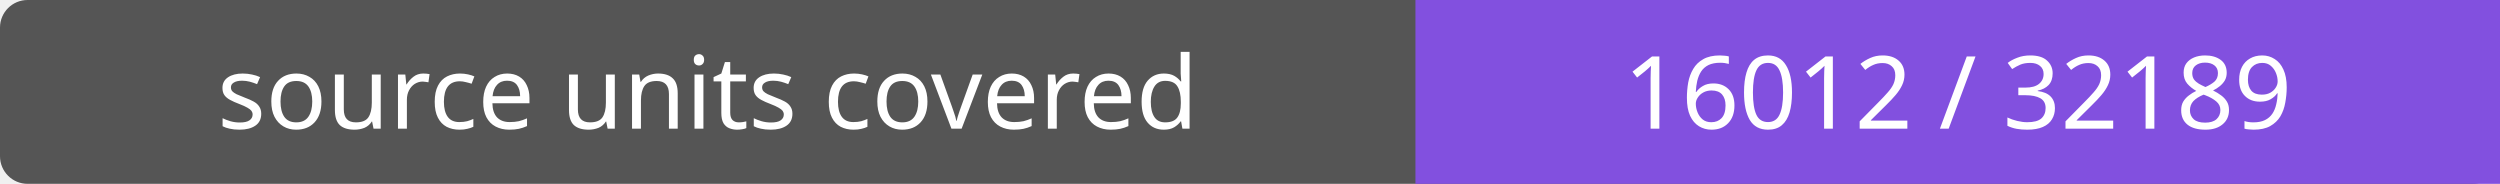
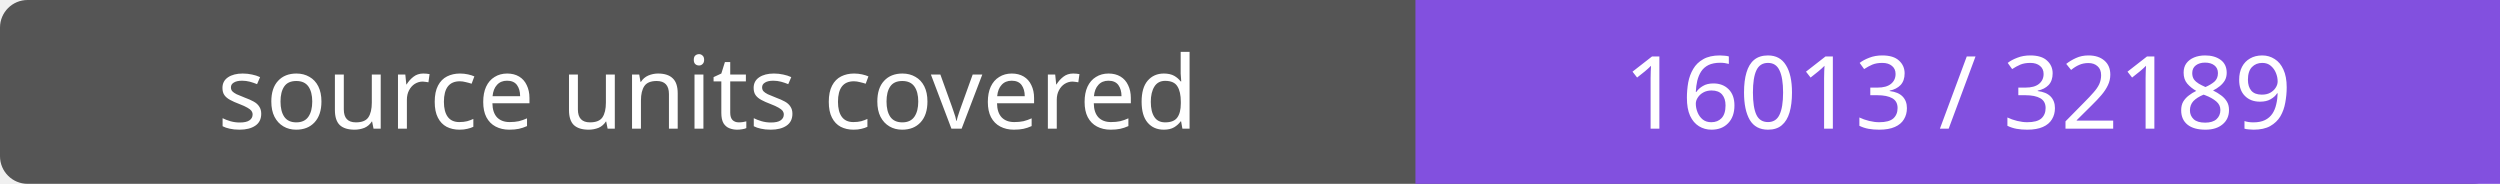
- <svg xmlns="http://www.w3.org/2000/svg" width="272" height="20" role="img" aria-label="source units covered: 16012 / 32189">
+ <svg xmlns="http://www.w3.org/2000/svg" width="272" height="20" role="img" aria-label="source units covered: 16013 / 32189">
  <rect width="272" height="20" rx="3" fill="#555" />
  <path fill="#8250df" d="M154 0h118v20H154z" />
  <g fill="#fff" text-anchor="middle" font-family="Verdana,sans-serif" font-size="11">
    <text x="77.0" y="14">source units covered</text>
-     <text x="213.0" y="14">16012 / 32189</text>
+     <text x="213.0" y="14">16013 / 32189</text>
  </g>
</svg>
